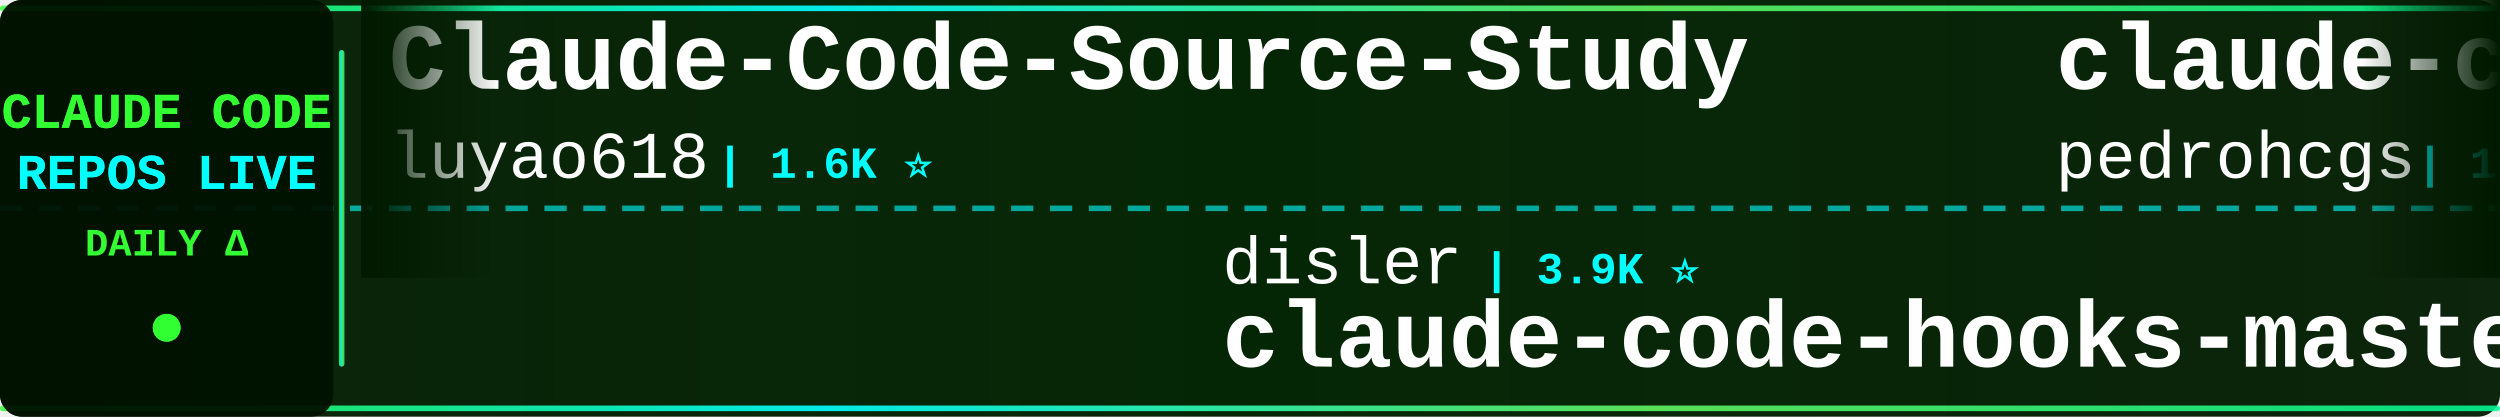
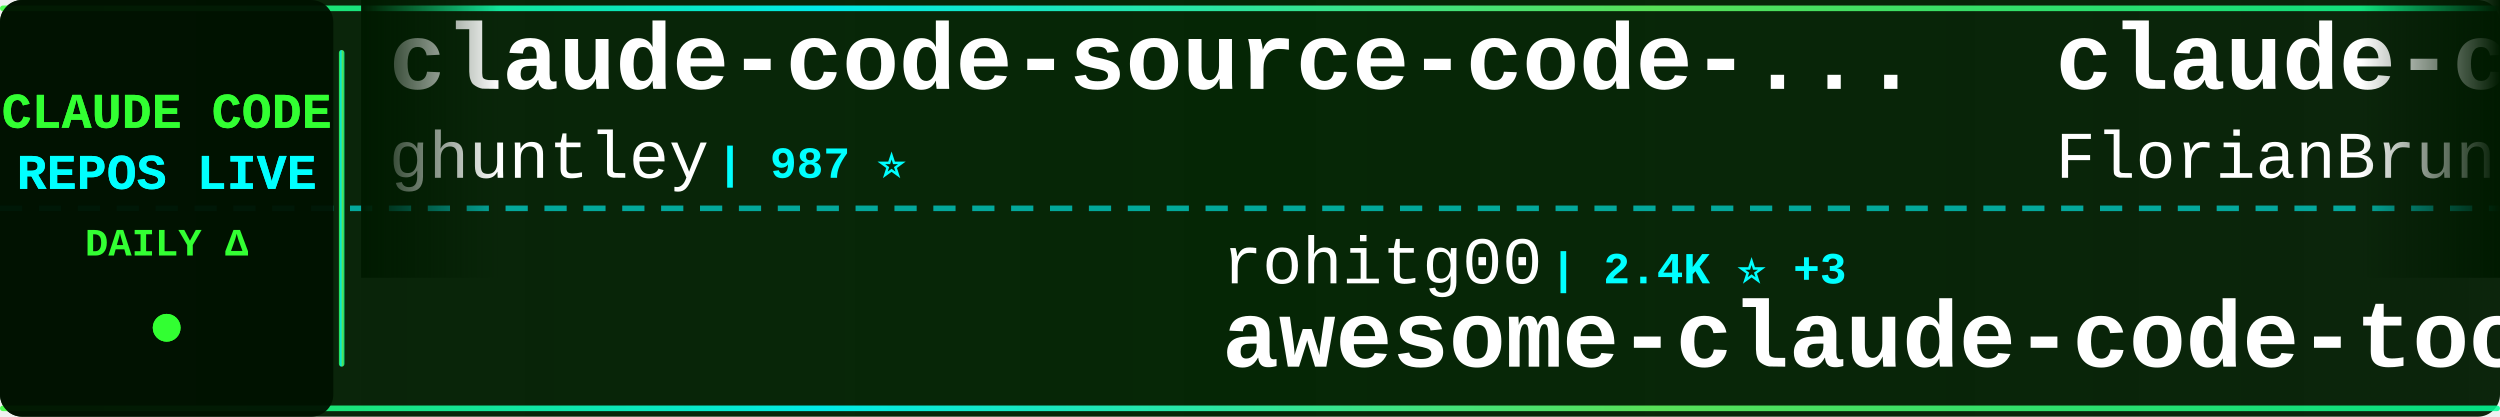
<svg xmlns="http://www.w3.org/2000/svg" width="900" height="150">
  <defs>
    <linearGradient id="tickerBg" x1="0%" y1="0%" x2="100%" y2="0%">
      <stop offset="0%" style="stop-color:#001a00;stop-opacity:0.95" />
      <stop offset="50%" style="stop-color:#002200;stop-opacity:0.98" />
      <stop offset="100%" style="stop-color:#001a00;stop-opacity:0.95" />
    </linearGradient>
    <linearGradient id="borderGrad" x1="0%" y1="0%" x2="100%" y2="0%">
      <stop offset="0%" style="stop-color:#33ff33;stop-opacity:0.85">
        <animate attributeName="stop-opacity" values="0.85;1;0.85" dur="2s" repeatCount="indefinite" />
      </stop>
      <stop offset="33%" style="stop-color:#00ffff;stop-opacity:0.9">
        <animate attributeName="stop-opacity" values="0.9;1;0.9" dur="2.2s" repeatCount="indefinite" />
      </stop>
      <stop offset="66%" style="stop-color:#66ff66;stop-opacity:0.85">
        <animate attributeName="stop-opacity" values="0.85;1;0.85" dur="1.8s" repeatCount="indefinite" />
      </stop>
      <stop offset="100%" style="stop-color:#00ff99;stop-opacity:0.85">
        <animate attributeName="stop-opacity" values="0.85;1;0.85" dur="2s" repeatCount="indefinite" />
      </stop>
    </linearGradient>
    <filter id="textGlow">
      <feGaussianBlur stdDeviation="0.1" result="coloredBlur" />
      <feMerge>
        <feMergeNode in="coloredBlur" />
        <feMergeNode in="SourceGraphic" />
      </feMerge>
    </filter>
    <filter id="metricGlow">
      <feGaussianBlur stdDeviation="0.2" result="coloredBlur" />
      <feMerge>
        <feMergeNode in="coloredBlur" />
        <feMergeNode in="SourceGraphic" />
      </feMerge>
    </filter>
    <linearGradient id="leftFade" x1="0%" y1="0%" x2="100%" y2="0%">
      <stop offset="0%" style="stop-color:#001a00;stop-opacity:1" />
      <stop offset="100%" style="stop-color:#001a00;stop-opacity:0" />
    </linearGradient>
    <linearGradient id="rightFade" x1="0%" y1="0%" x2="100%" y2="0%">
      <stop offset="0%" style="stop-color:#001a00;stop-opacity:0" />
      <stop offset="100%" style="stop-color:#001a00;stop-opacity:1" />
    </linearGradient>
  </defs>
  <rect width="900" height="150" fill="url(#tickerBg)" rx="8" />
  <rect x="0" y="2" width="900" height="2" fill="url(#borderGrad)" rx="1" />
  <rect x="0" y="146" width="900" height="2" fill="url(#borderGrad)" rx="1" />
  <line x1="0" y1="75" x2="900" y2="75" stroke="#00ffff" stroke-width="2" stroke-dasharray="8 6" opacity="0.6" />
  <rect x="0" y="0" width="120" height="150" fill="#001100" opacity="0.95" rx="8" />
  <text x="60" y="46" font-family="'Courier New', monospace" font-size="18" font-weight="bold" fill="#33ff33" text-anchor="middle" filter="url(#textGlow)">
    CLAUDE CODE
  </text>
  <text x="60" y="68" font-family="'Courier New', monospace" font-size="18" font-weight="bold" fill="#00ffff" text-anchor="middle" filter="url(#textGlow)">
    REPOS LIVE
  </text>
  <text x="60" y="92" font-family="'Courier New', monospace" font-size="14" font-weight="bold" fill="#33ff33" text-anchor="middle">
    DAILY Δ
  </text>
  <circle cx="60" cy="118" r="5" fill="#33ff33" filter="url(#metricGlow)">
    <animate attributeName="r" values="4;6;4" dur="1.5s" repeatCount="indefinite" />
    <animate attributeName="opacity" values="0.6;1;0.6" dur="1.5s" repeatCount="indefinite" />
  </circle>
  <rect x="122" y="18" width="2" height="114" fill="url(#borderGrad)" rx="1" />
  <clipPath id="tickerClip">
    <rect x="130" y="0" width="770" height="150" />
  </clipPath>
  <g clip-path="url(#tickerClip)">
    <g id="tickerItems">
      <animateTransform attributeName="transform" attributeType="XML" type="translate" from="0 0" to="-3000 0" dur="54s" repeatCount="indefinite" />
      <g transform="translate(0, 0)">
-         <text x="140" y="32" font-family="'Courier New', monospace" font-size="34" font-weight="bold" fill="#ffffff">Claude-Code-Source-Study</text>
-         <text x="140" y="64" font-family="'Courier New', monospace" font-size="24" font-weight="normal" fill="#ffffff" opacity="1.0">luyao618</text>
-         <text x="258" y="64" font-family="'Courier New', monospace" font-size="16" font-weight="bold" fill="#00ffff"> | 1.6K ⭐</text>
+         <text x="140" y="32" font-family="'Courier New', monospace" font-size="34" font-weight="bold" fill="#ffffff">claude-code-source-code-...</text>
+         <text x="140" y="64" font-family="'Courier New', monospace" font-size="24" font-weight="normal" fill="#ffffff" opacity="1.0">ghuntley</text>
+         <text x="258" y="64" font-family="'Courier New', monospace" font-size="16" font-weight="bold" fill="#00ffff"> | 987 ⭐</text>
      </g>
      <g transform="translate(300, 0)">
-         <text x="140" y="102" font-family="'Courier New', monospace" font-size="24" font-weight="normal" fill="#ffffff" opacity="1.0">disler</text>
-         <text x="234" y="102" font-family="'Courier New', monospace" font-size="16" font-weight="bold" fill="#00ffff"> | 3.9K ⭐</text>
-         <text x="140" y="132" font-family="'Courier New', monospace" font-size="34" font-weight="bold" fill="#ffffff">claude-code-hooks-master...</text>
+         <text x="140" y="102" font-family="'Courier New', monospace" font-size="24" font-weight="normal" fill="#ffffff" opacity="1.0">rohitg00</text>
+         <text x="258" y="102" font-family="'Courier New', monospace" font-size="16" font-weight="bold" fill="#00ffff"> | 2.4K ⭐ +3</text>
+         <text x="140" y="132" font-family="'Courier New', monospace" font-size="34" font-weight="bold" fill="#ffffff">awesome-claude-code-tool...</text>
      </g>
      <g transform="translate(600, 0)">
-         <text x="140" y="32" font-family="'Courier New', monospace" font-size="34" font-weight="bold" fill="#ffffff">claude-code-my-workflow</text>
-         <text x="140" y="64" font-family="'Courier New', monospace" font-size="24" font-weight="normal" fill="#ffffff" opacity="1.0">pedrohcgs</text>
-         <text x="270" y="64" font-family="'Courier New', monospace" font-size="16" font-weight="bold" fill="#00ffff"> | 1.4K ⭐ +1</text>
+         <text x="140" y="32" font-family="'Courier New', monospace" font-size="34" font-weight="bold" fill="#ffffff">claude-code-ultimate-gui...</text>
+         <text x="140" y="64" font-family="'Courier New', monospace" font-size="24" font-weight="normal" fill="#ffffff" opacity="1.0">FlorianBruniaux</text>
+         <text x="342" y="64" font-family="'Courier New', monospace" font-size="16" font-weight="bold" fill="#00ffff"> | 5.6K ⭐ +2</text>
      </g>
      <g transform="translate(900, 0)">
-         <text x="140" y="102" font-family="'Courier New', monospace" font-size="24" font-weight="normal" fill="#ffffff" opacity="1.0">alex000kim</text>
-         <text x="282" y="102" font-family="'Courier New', monospace" font-size="16" font-weight="bold" fill="#00ffff"> | 232 ⭐</text>
+         <text x="140" y="102" font-family="'Courier New', monospace" font-size="24" font-weight="normal" fill="#ffffff" opacity="1.0">Onewon</text>
+         <text x="234" y="102" font-family="'Courier New', monospace" font-size="16" font-weight="bold" fill="#00ffff"> | 180 ⭐</text>
        <text x="140" y="132" font-family="'Courier New', monospace" font-size="34" font-weight="bold" fill="#ffffff">claude-code</text>
      </g>
      <g transform="translate(1200, 0)">
-         <text x="140" y="32" font-family="'Courier New', monospace" font-size="34" font-weight="bold" fill="#ffffff">claude-code-source</text>
-         <text x="140" y="64" font-family="'Courier New', monospace" font-size="24" font-weight="normal" fill="#ffffff" opacity="1.0">AprilNEA</text>
-         <text x="258" y="64" font-family="'Courier New', monospace" font-size="16" font-weight="bold" fill="#00ffff"> | 392 ⭐</text>
+         <text x="140" y="32" font-family="'Courier New', monospace" font-size="34" font-weight="bold" fill="#ffffff">awesome-claude-code</text>
+         <text x="140" y="64" font-family="'Courier New', monospace" font-size="24" font-weight="normal" fill="#ffffff" opacity="1.0">jqueryscript</text>
+         <text x="306" y="64" font-family="'Courier New', monospace" font-size="16" font-weight="bold" fill="#00ffff"> | 483 ⭐ +1</text>
      </g>
      <g transform="translate(1500, 0)">
-         <text x="140" y="102" font-family="'Courier New', monospace" font-size="24" font-weight="normal" fill="#ffffff" opacity="1.0">feiskyer</text>
-         <text x="258" y="102" font-family="'Courier New', monospace" font-size="16" font-weight="bold" fill="#00ffff"> | 1.6K ⭐</text>
-         <text x="140" y="132" font-family="'Courier New', monospace" font-size="34" font-weight="bold" fill="#ffffff">claude-code-settings</text>
+         <text x="140" y="102" font-family="'Courier New', monospace" font-size="24" font-weight="normal" fill="#ffffff" opacity="1.0">diet103</text>
+         <text x="246" y="102" font-family="'Courier New', monospace" font-size="16" font-weight="bold" fill="#00ffff"> | 10.0K ⭐</text>
+         <text x="140" y="132" font-family="'Courier New', monospace" font-size="34" font-weight="bold" fill="#ffffff">claude-code-infrastructu...</text>
      </g>
      <g transform="translate(1800, 0)">
-         <text x="140" y="32" font-family="'Courier New', monospace" font-size="34" font-weight="bold" fill="#ffffff">claude-code-webui</text>
-         <text x="140" y="64" font-family="'Courier New', monospace" font-size="24" font-weight="normal" fill="#ffffff" opacity="1.0">sugyan</text>
-         <text x="234" y="64" font-family="'Courier New', monospace" font-size="16" font-weight="bold" fill="#00ffff"> | 1.1K ⭐</text>
+         <text x="140" y="32" font-family="'Courier New', monospace" font-size="34" font-weight="bold" fill="#ffffff">claude-code</text>
+         <text x="140" y="64" font-family="'Courier New', monospace" font-size="24" font-weight="normal" fill="#ffffff" opacity="1.0">VineeTagarwaL-code</text>
+         <text x="378" y="64" font-family="'Courier New', monospace" font-size="16" font-weight="bold" fill="#00ffff"> | 274 ⭐</text>
      </g>
      <g transform="translate(2100, 0)">
-         <text x="140" y="102" font-family="'Courier New', monospace" font-size="24" font-weight="normal" fill="#ffffff" opacity="1.0">KPR111</text>
-         <text x="234" y="102" font-family="'Courier New', monospace" font-size="16" font-weight="bold" fill="#00ffff"> | 18 ⭐</text>
-         <text x="140" y="132" font-family="'Courier New', monospace" font-size="34" font-weight="bold" fill="#ffffff">Claude-Code</text>
+         <text x="140" y="102" font-family="'Courier New', monospace" font-size="24" font-weight="normal" fill="#ffffff" opacity="1.0">nicedreamzapp</text>
+         <text x="318" y="102" font-family="'Courier New', monospace" font-size="16" font-weight="bold" fill="#00ffff"> | 3.0K ⭐</text>
+         <text x="140" y="132" font-family="'Courier New', monospace" font-size="34" font-weight="bold" fill="#ffffff">claude-code-local</text>
      </g>
      <g transform="translate(2400, 0)">
-         <text x="140" y="32" font-family="'Courier New', monospace" font-size="34" font-weight="bold" fill="#ffffff">claude-code-analysis</text>
-         <text x="140" y="64" font-family="'Courier New', monospace" font-size="24" font-weight="normal" fill="#ffffff" opacity="1.0">liuup</text>
-         <text x="222" y="64" font-family="'Courier New', monospace" font-size="16" font-weight="bold" fill="#00ffff"> | 3.7K ⭐ +5</text>
+         <text x="140" y="32" font-family="'Courier New', monospace" font-size="34" font-weight="bold" fill="#ffffff">pi-vs-claude-code</text>
+         <text x="140" y="64" font-family="'Courier New', monospace" font-size="24" font-weight="normal" fill="#ffffff" opacity="1.0">disler</text>
+         <text x="234" y="64" font-family="'Courier New', monospace" font-size="16" font-weight="bold" fill="#00ffff"> | 1.5K ⭐ +1</text>
      </g>
      <g transform="translate(2700, 0)">
-         <text x="140" y="102" font-family="'Courier New', monospace" font-size="24" font-weight="normal" fill="#ffffff" opacity="1.0">FlorianBruniaux</text>
-         <text x="342" y="102" font-family="'Courier New', monospace" font-size="16" font-weight="bold" fill="#00ffff"> | 5.6K ⭐ +1</text>
-         <text x="140" y="132" font-family="'Courier New', monospace" font-size="34" font-weight="bold" fill="#ffffff">claude-code-ultimate-gui...</text>
+         <text x="140" y="102" font-family="'Courier New', monospace" font-size="24" font-weight="normal" fill="#ffffff" opacity="1.0">huangjia2019</text>
+         <text x="306" y="102" font-family="'Courier New', monospace" font-size="16" font-weight="bold" fill="#00ffff"> | 1.0K ⭐ +1</text>
+         <text x="140" y="132" font-family="'Courier New', monospace" font-size="34" font-weight="bold" fill="#ffffff">claude-code-engineering</text>
      </g>
      <g transform="translate(3000, 0)">
-         <text x="140" y="32" font-family="'Courier New', monospace" font-size="34" font-weight="bold" fill="#ffffff">Claude-Code-Source-Study</text>
-         <text x="140" y="64" font-family="'Courier New', monospace" font-size="24" font-weight="normal" fill="#ffffff" opacity="1.0">luyao618</text>
-         <text x="258" y="64" font-family="'Courier New', monospace" font-size="16" font-weight="bold" fill="#00ffff"> | 1.6K ⭐</text>
+         <text x="140" y="32" font-family="'Courier New', monospace" font-size="34" font-weight="bold" fill="#ffffff">claude-code-source-code-...</text>
+         <text x="140" y="64" font-family="'Courier New', monospace" font-size="24" font-weight="normal" fill="#ffffff" opacity="1.0">ghuntley</text>
+         <text x="258" y="64" font-family="'Courier New', monospace" font-size="16" font-weight="bold" fill="#00ffff"> | 987 ⭐</text>
      </g>
      <g transform="translate(3300, 0)">
-         <text x="140" y="102" font-family="'Courier New', monospace" font-size="24" font-weight="normal" fill="#ffffff" opacity="1.0">disler</text>
-         <text x="234" y="102" font-family="'Courier New', monospace" font-size="16" font-weight="bold" fill="#00ffff"> | 3.9K ⭐</text>
-         <text x="140" y="132" font-family="'Courier New', monospace" font-size="34" font-weight="bold" fill="#ffffff">claude-code-hooks-master...</text>
+         <text x="140" y="102" font-family="'Courier New', monospace" font-size="24" font-weight="normal" fill="#ffffff" opacity="1.0">rohitg00</text>
+         <text x="258" y="102" font-family="'Courier New', monospace" font-size="16" font-weight="bold" fill="#00ffff"> | 2.4K ⭐ +3</text>
+         <text x="140" y="132" font-family="'Courier New', monospace" font-size="34" font-weight="bold" fill="#ffffff">awesome-claude-code-tool...</text>
      </g>
      <g transform="translate(3600, 0)">
-         <text x="140" y="32" font-family="'Courier New', monospace" font-size="34" font-weight="bold" fill="#ffffff">claude-code-my-workflow</text>
-         <text x="140" y="64" font-family="'Courier New', monospace" font-size="24" font-weight="normal" fill="#ffffff" opacity="1.0">pedrohcgs</text>
-         <text x="270" y="64" font-family="'Courier New', monospace" font-size="16" font-weight="bold" fill="#00ffff"> | 1.4K ⭐ +1</text>
+         <text x="140" y="32" font-family="'Courier New', monospace" font-size="34" font-weight="bold" fill="#ffffff">claude-code-ultimate-gui...</text>
+         <text x="140" y="64" font-family="'Courier New', monospace" font-size="24" font-weight="normal" fill="#ffffff" opacity="1.0">FlorianBruniaux</text>
+         <text x="342" y="64" font-family="'Courier New', monospace" font-size="16" font-weight="bold" fill="#00ffff"> | 5.6K ⭐ +2</text>
      </g>
      <g transform="translate(3900, 0)">
-         <text x="140" y="102" font-family="'Courier New', monospace" font-size="24" font-weight="normal" fill="#ffffff" opacity="1.0">alex000kim</text>
-         <text x="282" y="102" font-family="'Courier New', monospace" font-size="16" font-weight="bold" fill="#00ffff"> | 232 ⭐</text>
+         <text x="140" y="102" font-family="'Courier New', monospace" font-size="24" font-weight="normal" fill="#ffffff" opacity="1.0">Onewon</text>
+         <text x="234" y="102" font-family="'Courier New', monospace" font-size="16" font-weight="bold" fill="#00ffff"> | 180 ⭐</text>
        <text x="140" y="132" font-family="'Courier New', monospace" font-size="34" font-weight="bold" fill="#ffffff">claude-code</text>
      </g>
    </g>
  </g>
  <rect x="130" y="0" width="50" height="100" fill="url(#leftFade)" />
  <rect x="850" y="0" width="50" height="100" fill="url(#rightFade)" />
</svg>
